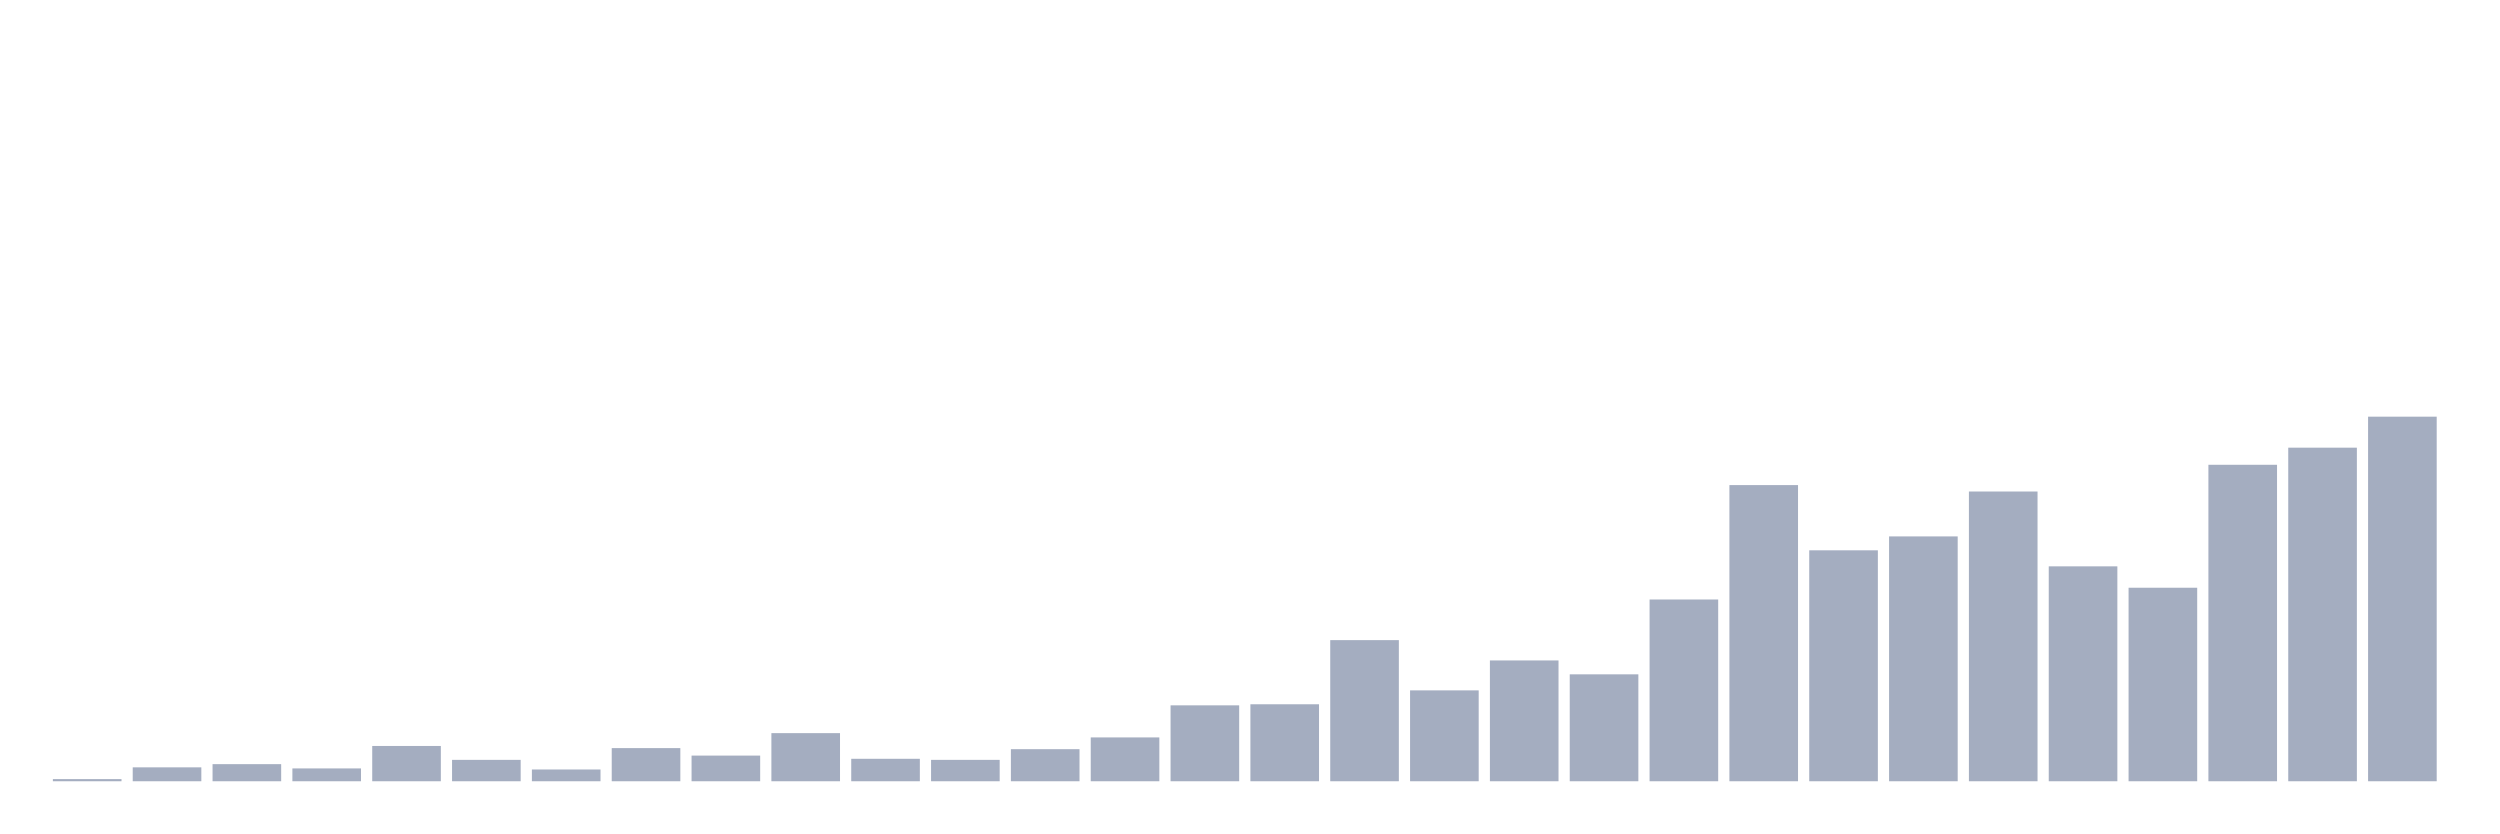
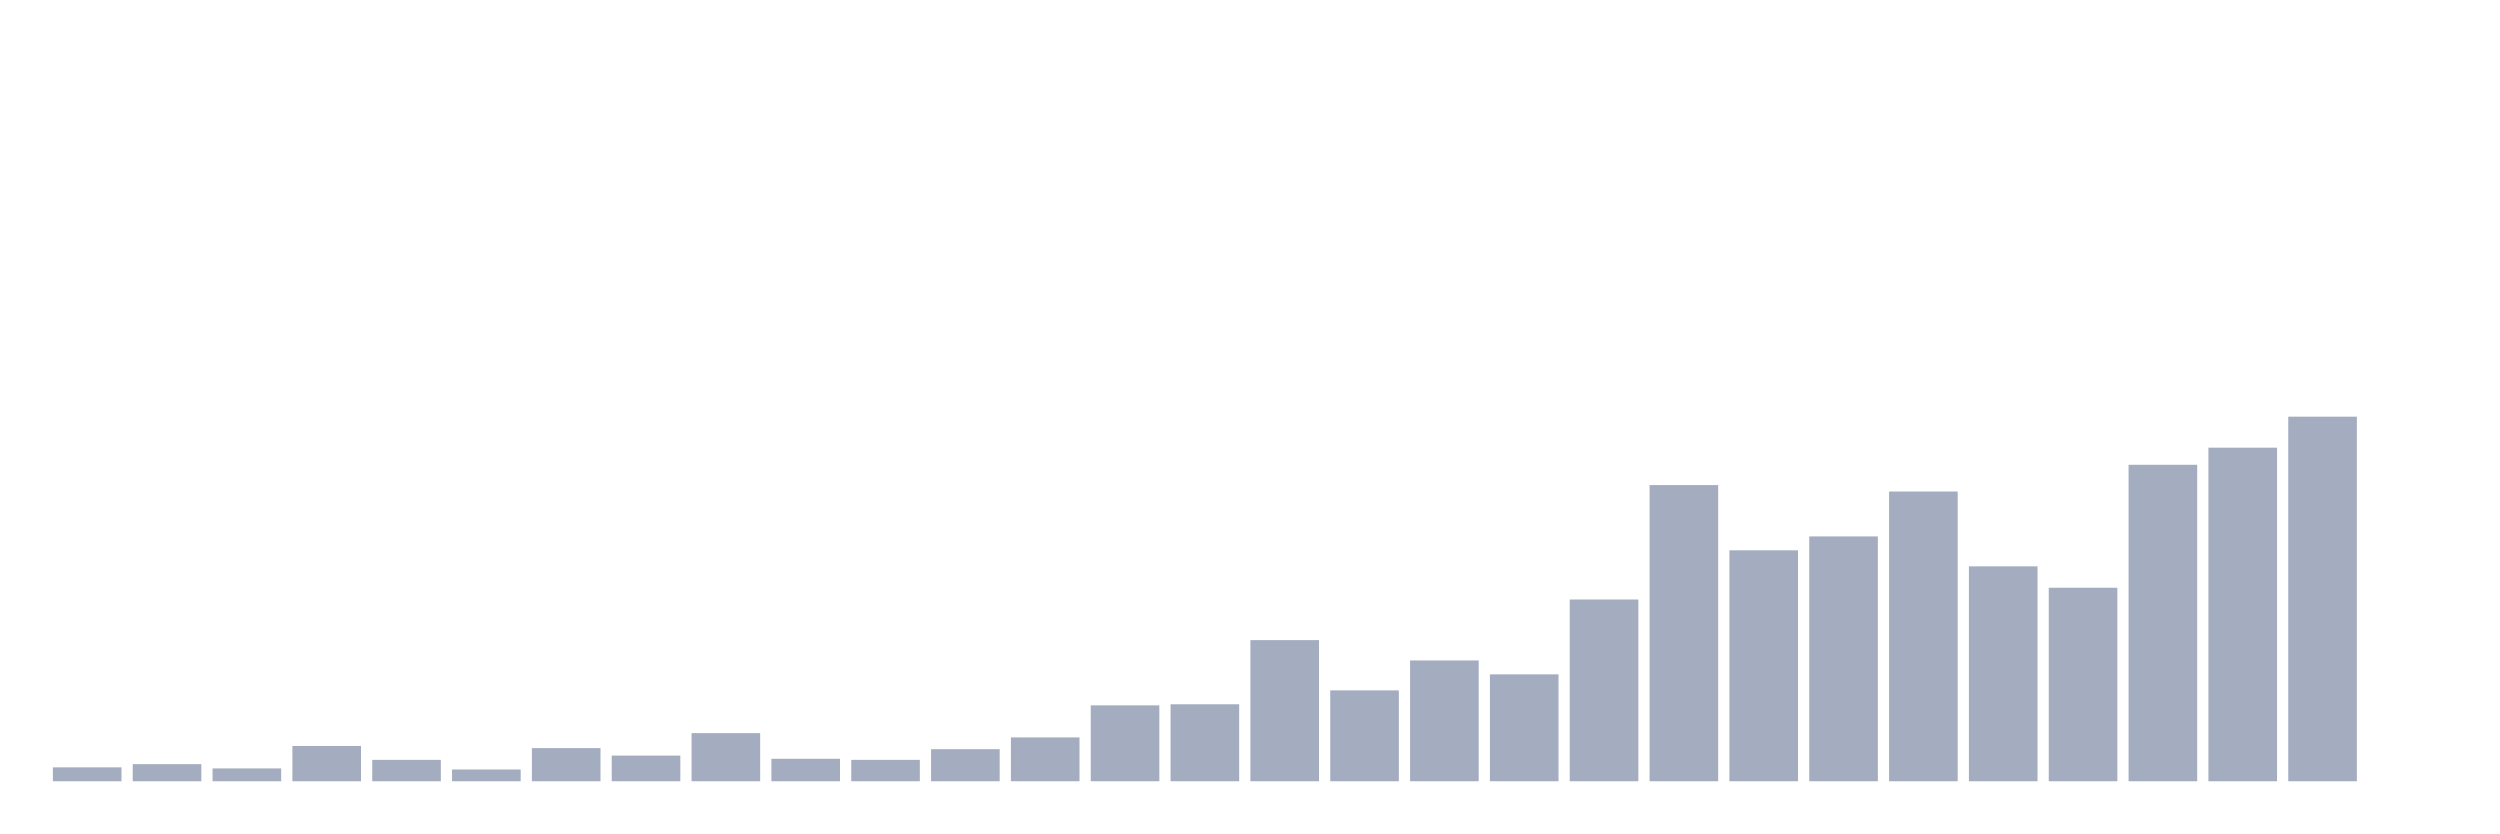
<svg xmlns="http://www.w3.org/2000/svg" viewBox="0 0 480 160">
  <g transform="translate(10,10)">
-     <rect class="bar" x="0.153" width="13.175" y="139.589" height="0.411" fill="rgb(164,173,192)" />
-     <rect class="bar" x="15.482" width="13.175" y="137.331" height="2.669" fill="rgb(164,173,192)" />
-     <rect class="bar" x="30.81" width="13.175" y="136.716" height="3.284" fill="rgb(164,173,192)" />
-     <rect class="bar" x="46.138" width="13.175" y="137.537" height="2.463" fill="rgb(164,173,192)" />
-     <rect class="bar" x="61.466" width="13.175" y="133.226" height="6.774" fill="rgb(164,173,192)" />
-     <rect class="bar" x="76.794" width="13.175" y="135.894" height="4.106" fill="rgb(164,173,192)" />
-     <rect class="bar" x="92.123" width="13.175" y="137.742" height="2.258" fill="rgb(164,173,192)" />
-     <rect class="bar" x="107.451" width="13.175" y="133.636" height="6.364" fill="rgb(164,173,192)" />
-     <rect class="bar" x="122.779" width="13.175" y="135.073" height="4.927" fill="rgb(164,173,192)" />
-     <rect class="bar" x="138.107" width="13.175" y="130.762" height="9.238" fill="rgb(164,173,192)" />
-     <rect class="bar" x="153.436" width="13.175" y="135.689" height="4.311" fill="rgb(164,173,192)" />
-     <rect class="bar" x="168.764" width="13.175" y="135.894" height="4.106" fill="rgb(164,173,192)" />
-     <rect class="bar" x="184.092" width="13.175" y="133.842" height="6.158" fill="rgb(164,173,192)" />
-     <rect class="bar" x="199.42" width="13.175" y="131.584" height="8.416" fill="rgb(164,173,192)" />
-     <rect class="bar" x="214.748" width="13.175" y="125.425" height="14.575" fill="rgb(164,173,192)" />
-     <rect class="bar" x="230.077" width="13.175" y="125.22" height="14.78" fill="rgb(164,173,192)" />
-     <rect class="bar" x="245.405" width="13.175" y="112.903" height="27.097" fill="rgb(164,173,192)" />
-     <rect class="bar" x="260.733" width="13.175" y="122.551" height="17.449" fill="rgb(164,173,192)" />
-     <rect class="bar" x="276.061" width="13.175" y="116.804" height="23.196" fill="rgb(164,173,192)" />
-     <rect class="bar" x="291.39" width="13.175" y="119.472" height="20.528" fill="rgb(164,173,192)" />
-     <rect class="bar" x="306.718" width="13.175" y="105.103" height="34.897" fill="rgb(164,173,192)" />
-     <rect class="bar" x="322.046" width="13.175" y="83.138" height="56.862" fill="rgb(164,173,192)" />
-     <rect class="bar" x="337.374" width="13.175" y="95.66" height="44.34" fill="rgb(164,173,192)" />
-     <rect class="bar" x="352.702" width="13.175" y="92.991" height="47.009" fill="rgb(164,173,192)" />
-     <rect class="bar" x="368.031" width="13.175" y="84.37" height="55.63" fill="rgb(164,173,192)" />
-     <rect class="bar" x="383.359" width="13.175" y="98.739" height="41.261" fill="rgb(164,173,192)" />
-     <rect class="bar" x="398.687" width="13.175" y="102.845" height="37.155" fill="rgb(164,173,192)" />
-     <rect class="bar" x="414.015" width="13.175" y="79.238" height="60.762" fill="rgb(164,173,192)" />
-     <rect class="bar" x="429.344" width="13.175" y="75.953" height="64.047" fill="rgb(164,173,192)" />
-     <rect class="bar" x="444.672" width="13.175" y="70" height="70" fill="rgb(164,173,192)" />
+     <rect class="bar" x="0.153" width="13.175" y="137.331" height="2.669" fill="rgb(164,173,192)" />
+     <rect class="bar" x="15.482" width="13.175" y="136.716" height="3.284" fill="rgb(164,173,192)" />
+     <rect class="bar" x="30.81" width="13.175" y="137.537" height="2.463" fill="rgb(164,173,192)" />
+     <rect class="bar" x="46.138" width="13.175" y="133.226" height="6.774" fill="rgb(164,173,192)" />
+     <rect class="bar" x="61.466" width="13.175" y="135.894" height="4.106" fill="rgb(164,173,192)" />
+     <rect class="bar" x="76.794" width="13.175" y="137.742" height="2.258" fill="rgb(164,173,192)" />
+     <rect class="bar" x="92.123" width="13.175" y="133.636" height="6.364" fill="rgb(164,173,192)" />
+     <rect class="bar" x="107.451" width="13.175" y="135.073" height="4.927" fill="rgb(164,173,192)" />
+     <rect class="bar" x="122.779" width="13.175" y="130.762" height="9.238" fill="rgb(164,173,192)" />
+     <rect class="bar" x="138.107" width="13.175" y="135.689" height="4.311" fill="rgb(164,173,192)" />
+     <rect class="bar" x="153.436" width="13.175" y="135.894" height="4.106" fill="rgb(164,173,192)" />
+     <rect class="bar" x="168.764" width="13.175" y="133.842" height="6.158" fill="rgb(164,173,192)" />
+     <rect class="bar" x="184.092" width="13.175" y="131.584" height="8.416" fill="rgb(164,173,192)" />
+     <rect class="bar" x="199.42" width="13.175" y="125.425" height="14.575" fill="rgb(164,173,192)" />
+     <rect class="bar" x="214.748" width="13.175" y="125.22" height="14.78" fill="rgb(164,173,192)" />
+     <rect class="bar" x="230.077" width="13.175" y="112.903" height="27.097" fill="rgb(164,173,192)" />
+     <rect class="bar" x="245.405" width="13.175" y="122.551" height="17.449" fill="rgb(164,173,192)" />
+     <rect class="bar" x="260.733" width="13.175" y="116.804" height="23.196" fill="rgb(164,173,192)" />
+     <rect class="bar" x="276.061" width="13.175" y="119.472" height="20.528" fill="rgb(164,173,192)" />
+     <rect class="bar" x="291.39" width="13.175" y="105.103" height="34.897" fill="rgb(164,173,192)" />
+     <rect class="bar" x="306.718" width="13.175" y="83.138" height="56.862" fill="rgb(164,173,192)" />
+     <rect class="bar" x="322.046" width="13.175" y="95.66" height="44.34" fill="rgb(164,173,192)" />
+     <rect class="bar" x="337.374" width="13.175" y="92.991" height="47.009" fill="rgb(164,173,192)" />
+     <rect class="bar" x="352.702" width="13.175" y="84.37" height="55.63" fill="rgb(164,173,192)" />
+     <rect class="bar" x="368.031" width="13.175" y="98.739" height="41.261" fill="rgb(164,173,192)" />
+     <rect class="bar" x="383.359" width="13.175" y="102.845" height="37.155" fill="rgb(164,173,192)" />
+     <rect class="bar" x="398.687" width="13.175" y="79.238" height="60.762" fill="rgb(164,173,192)" />
+     <rect class="bar" x="414.015" width="13.175" y="75.953" height="64.047" fill="rgb(164,173,192)" />
+     <rect class="bar" x="429.344" width="13.175" y="70" height="70" fill="rgb(164,173,192)" />
+     <rect class="bar" x="444.672" width="13.175" y="140" height="0" fill="rgb(164,173,192)" />
  </g>
</svg>
